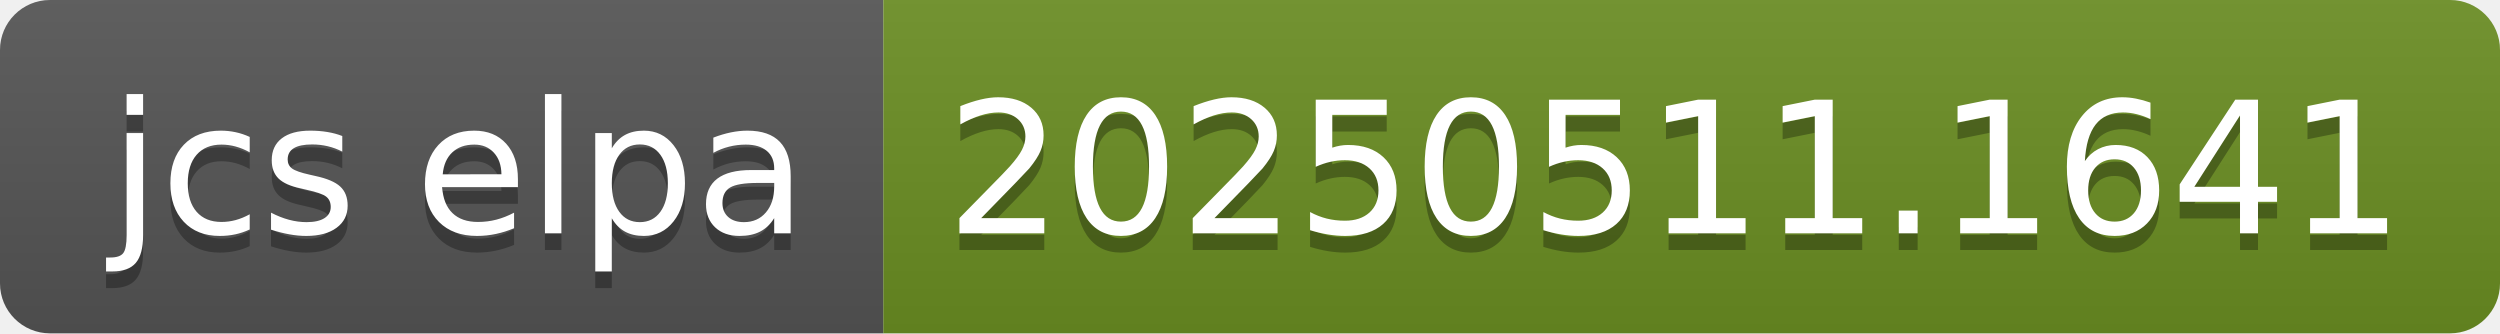
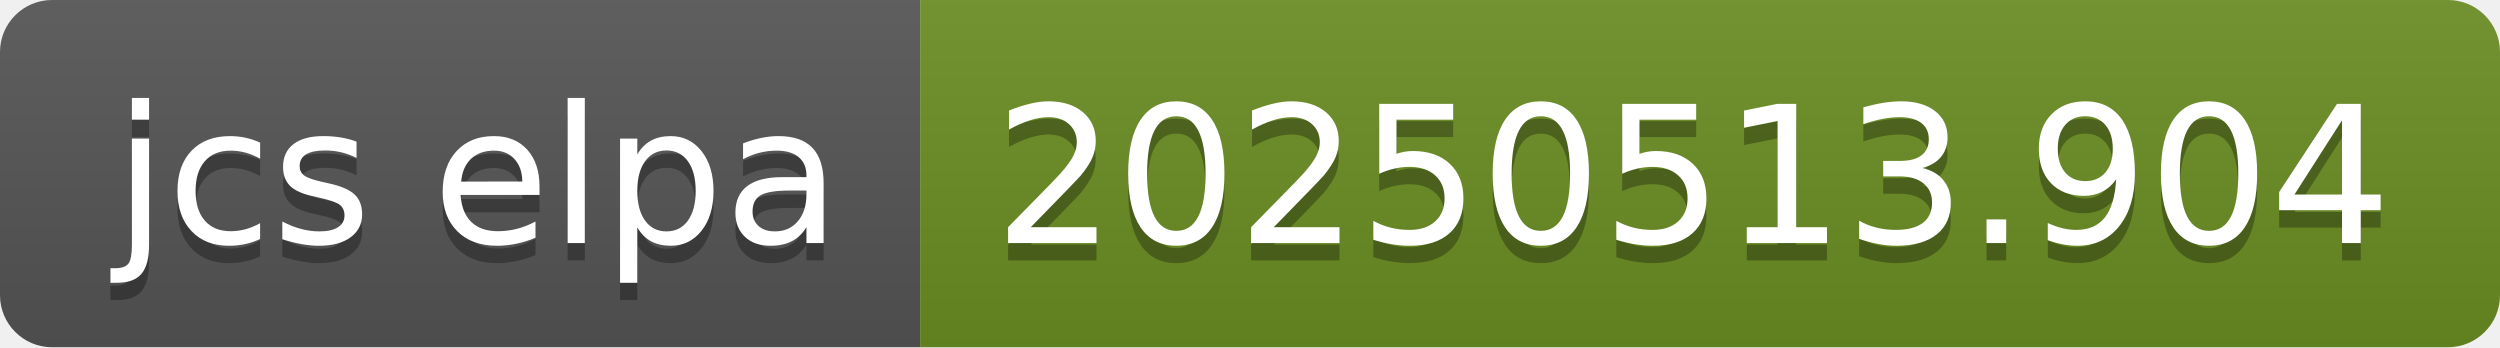
- <svg xmlns="http://www.w3.org/2000/svg" width="150" height="20" role="img" aria-label="jcs elpa: 20250511.1641">
+ <svg xmlns="http://www.w3.org/2000/svg" width="144" height="20" role="img" aria-label="jcs elpa: 20250513.904">
  <linearGradient id="s" x2="0" y2="100%">
    <stop offset="0" stop-color="#bbb" stop-opacity=".1" />
    <stop offset="1" stop-opacity=".1" />
  </linearGradient>
  <clipPath id="r">
-     <rect width="150" height="20" rx="3" fill="#fff" />
+     <rect width="144" height="20" rx="3" fill="#fff" />
  </clipPath>
  <g clip-path="url(#r)">
    <rect width="53" height="20" fill="#555" />
-     <rect x="53" width="97" height="20" fill="#6b8e23" />
-     <rect width="150" height="20" fill="url(#s)" />
+     <rect x="53" width="91" height="20" fill="#6b8e23" />
+     <rect width="144" height="20" fill="url(#s)" />
  </g>
  <g fill="#fff" text-anchor="middle" font-family="Verdana,Geneva,DejaVu Sans,sans-serif" text-rendering="geometricPrecision" font-size="110">
    <text aria-hidden="true" x="275" y="150" fill="#010101" fill-opacity=".3" transform="scale(.1)" textLength="430">jcs elpa</text>
    <text x="275" y="140" transform="scale(.1)" fill="#fff" textLength="430">jcs elpa</text>
-     <text aria-hidden="true" x="1005" y="150" fill="#010101" fill-opacity=".3" transform="scale(.1)" textLength="870">20250511.1641</text>
-     <text x="1005" y="140" transform="scale(.1)" fill="#fff" textLength="870">20250511.1641</text>
+     <text aria-hidden="true" x="975" y="150" fill="#010101" fill-opacity=".3" transform="scale(.1)" textLength="810">20250513.904</text>
+     <text x="975" y="140" transform="scale(.1)" fill="#fff" textLength="810">20250513.904</text>
  </g>
</svg>
